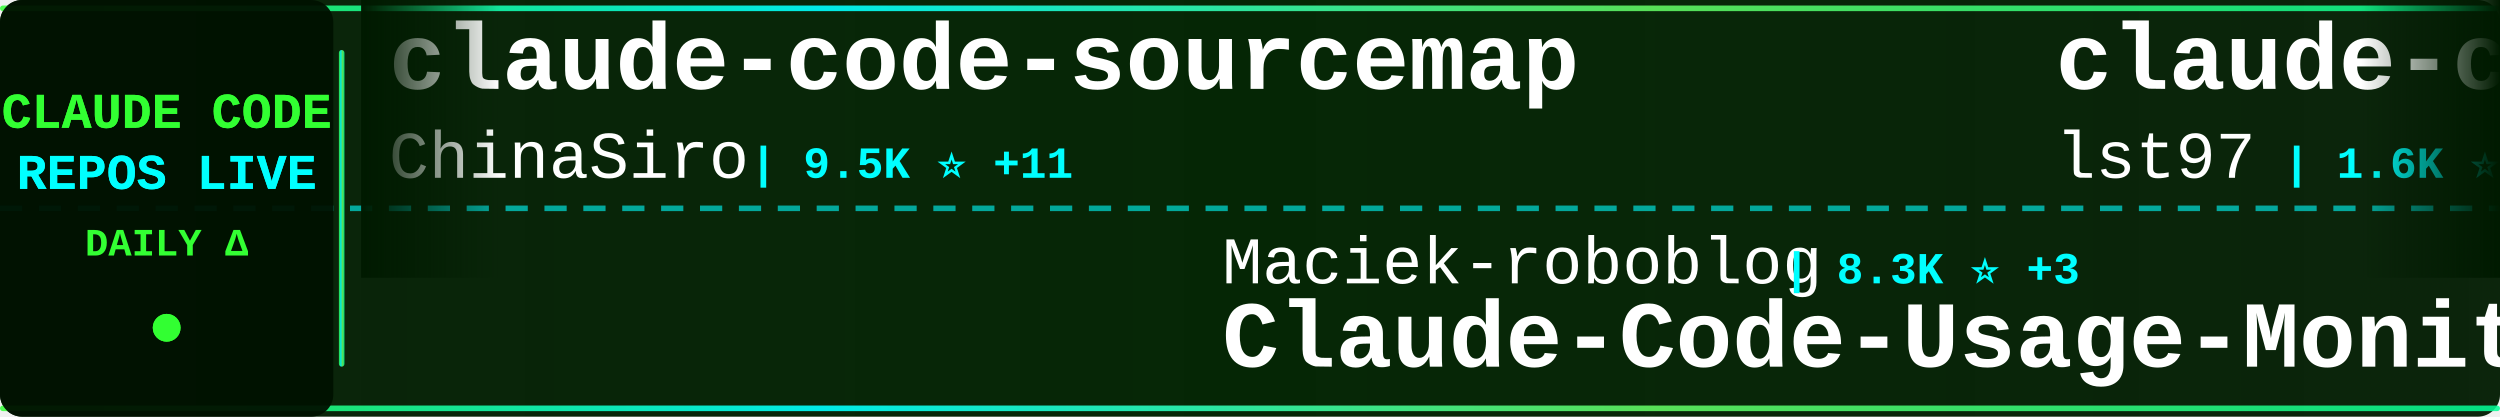
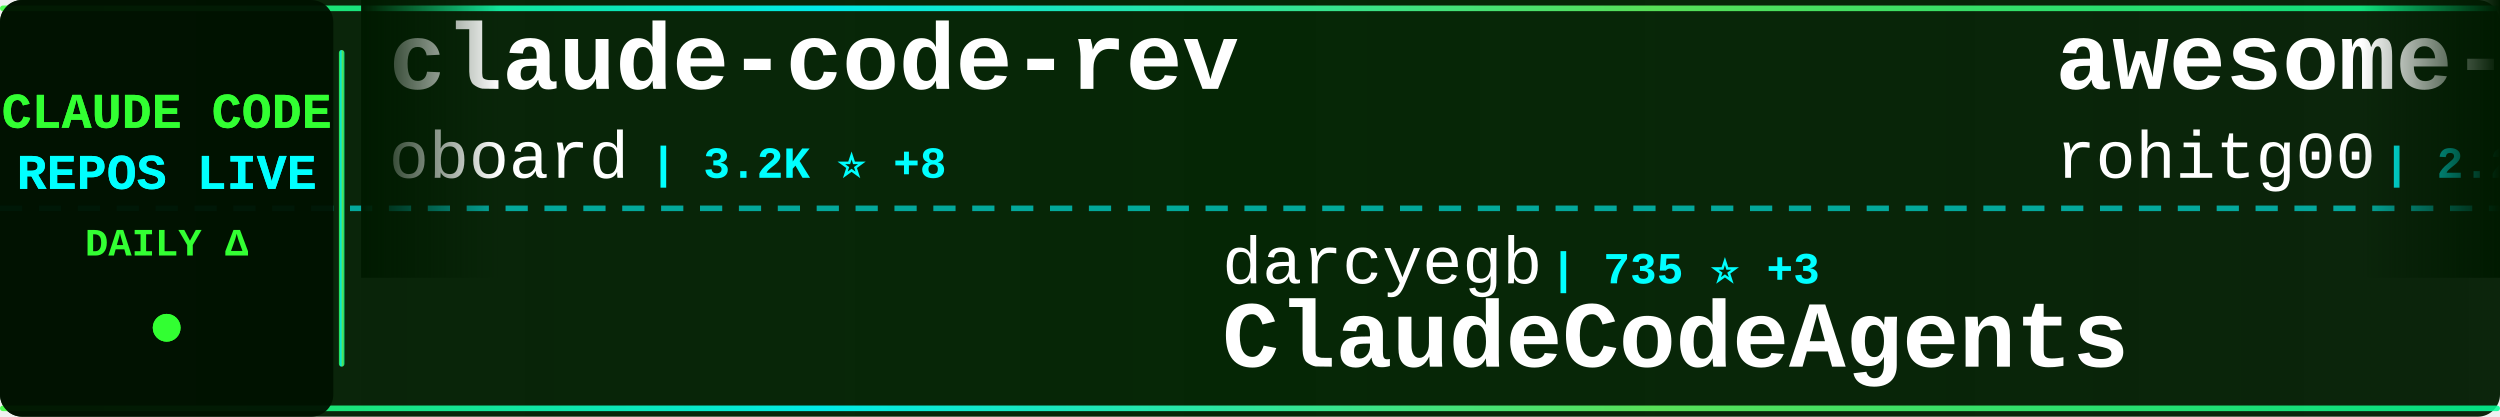
<svg xmlns="http://www.w3.org/2000/svg" width="900" height="150">
  <defs>
    <linearGradient id="tickerBg" x1="0%" y1="0%" x2="100%" y2="0%">
      <stop offset="0%" style="stop-color:#001a00;stop-opacity:0.95" />
      <stop offset="50%" style="stop-color:#002200;stop-opacity:0.98" />
      <stop offset="100%" style="stop-color:#001a00;stop-opacity:0.95" />
    </linearGradient>
    <linearGradient id="borderGrad" x1="0%" y1="0%" x2="100%" y2="0%">
      <stop offset="0%" style="stop-color:#33ff33;stop-opacity:0.85">
        <animate attributeName="stop-opacity" values="0.85;1;0.85" dur="2s" repeatCount="indefinite" />
      </stop>
      <stop offset="33%" style="stop-color:#00ffff;stop-opacity:0.9">
        <animate attributeName="stop-opacity" values="0.9;1;0.9" dur="2.2s" repeatCount="indefinite" />
      </stop>
      <stop offset="66%" style="stop-color:#66ff66;stop-opacity:0.85">
        <animate attributeName="stop-opacity" values="0.85;1;0.85" dur="1.8s" repeatCount="indefinite" />
      </stop>
      <stop offset="100%" style="stop-color:#00ff99;stop-opacity:0.85">
        <animate attributeName="stop-opacity" values="0.85;1;0.85" dur="2s" repeatCount="indefinite" />
      </stop>
    </linearGradient>
    <filter id="textGlow">
      <feGaussianBlur stdDeviation="0.1" result="coloredBlur" />
      <feMerge>
        <feMergeNode in="coloredBlur" />
        <feMergeNode in="SourceGraphic" />
      </feMerge>
    </filter>
    <filter id="metricGlow">
      <feGaussianBlur stdDeviation="0.2" result="coloredBlur" />
      <feMerge>
        <feMergeNode in="coloredBlur" />
        <feMergeNode in="SourceGraphic" />
      </feMerge>
    </filter>
    <linearGradient id="leftFade" x1="0%" y1="0%" x2="100%" y2="0%">
      <stop offset="0%" style="stop-color:#001a00;stop-opacity:1" />
      <stop offset="100%" style="stop-color:#001a00;stop-opacity:0" />
    </linearGradient>
    <linearGradient id="rightFade" x1="0%" y1="0%" x2="100%" y2="0%">
      <stop offset="0%" style="stop-color:#001a00;stop-opacity:0" />
      <stop offset="100%" style="stop-color:#001a00;stop-opacity:1" />
    </linearGradient>
  </defs>
  <rect width="900" height="150" fill="url(#tickerBg)" rx="8" />
  <rect x="0" y="2" width="900" height="2" fill="url(#borderGrad)" rx="1" />
  <rect x="0" y="146" width="900" height="2" fill="url(#borderGrad)" rx="1" />
  <line x1="0" y1="75" x2="900" y2="75" stroke="#00ffff" stroke-width="2" stroke-dasharray="8 6" opacity="0.6" />
  <rect x="0" y="0" width="120" height="150" fill="#001100" opacity="0.95" rx="8" />
  <text x="60" y="46" font-family="'Courier New', monospace" font-size="18" font-weight="bold" fill="#33ff33" text-anchor="middle" filter="url(#textGlow)">
    CLAUDE CODE
  </text>
  <text x="60" y="68" font-family="'Courier New', monospace" font-size="18" font-weight="bold" fill="#00ffff" text-anchor="middle" filter="url(#textGlow)">
    REPOS LIVE
  </text>
  <text x="60" y="92" font-family="'Courier New', monospace" font-size="14" font-weight="bold" fill="#33ff33" text-anchor="middle">
    DAILY Δ
  </text>
  <circle cx="60" cy="118" r="5" fill="#33ff33" filter="url(#metricGlow)">
    <animate attributeName="r" values="4;6;4" dur="1.5s" repeatCount="indefinite" />
    <animate attributeName="opacity" values="0.6;1;0.6" dur="1.5s" repeatCount="indefinite" />
  </circle>
  <rect x="122" y="18" width="2" height="114" fill="url(#borderGrad)" rx="1" />
  <clipPath id="tickerClip">
    <rect x="130" y="0" width="770" height="150" />
  </clipPath>
  <g clip-path="url(#tickerClip)">
    <g id="tickerItems">
      <animateTransform attributeName="transform" attributeType="XML" type="translate" from="0 0" to="-3000 0" dur="54s" repeatCount="indefinite" />
      <g transform="translate(0, 0)">
-         <text x="140" y="32" font-family="'Courier New', monospace" font-size="34" font-weight="bold" fill="#ffffff">claude-code-sourcemap</text>
-         <text x="140" y="64" font-family="'Courier New', monospace" font-size="24" font-weight="normal" fill="#ffffff" opacity="1.0">ChinaSiro</text>
-         <text x="270" y="64" font-family="'Courier New', monospace" font-size="16" font-weight="bold" fill="#00ffff"> | 9.5K ⭐ +11</text>
+         <text x="140" y="32" font-family="'Courier New', monospace" font-size="34" font-weight="bold" fill="#ffffff">claude-code-rev</text>
+         <text x="140" y="64" font-family="'Courier New', monospace" font-size="24" font-weight="normal" fill="#ffffff" opacity="1.0">oboard</text>
+         <text x="234" y="64" font-family="'Courier New', monospace" font-size="16" font-weight="bold" fill="#00ffff"> | 3.2K ⭐ +8</text>
      </g>
      <g transform="translate(300, 0)">
-         <text x="140" y="102" font-family="'Courier New', monospace" font-size="24" font-weight="normal" fill="#ffffff" opacity="1.0">Maciek-roboblog</text>
-         <text x="342" y="102" font-family="'Courier New', monospace" font-size="16" font-weight="bold" fill="#00ffff"> | 8.3K ⭐ +3</text>
-         <text x="140" y="132" font-family="'Courier New', monospace" font-size="34" font-weight="bold" fill="#ffffff">Claude-Code-Usage-Monito...</text>
+         <text x="140" y="102" font-family="'Courier New', monospace" font-size="24" font-weight="normal" fill="#ffffff" opacity="1.0">darcyegb</text>
+         <text x="258" y="102" font-family="'Courier New', monospace" font-size="16" font-weight="bold" fill="#00ffff"> | 735 ⭐ +3</text>
+         <text x="140" y="132" font-family="'Courier New', monospace" font-size="34" font-weight="bold" fill="#ffffff">ClaudeCodeAgents</text>
      </g>
      <g transform="translate(600, 0)">
-         <text x="140" y="32" font-family="'Courier New', monospace" font-size="34" font-weight="bold" fill="#ffffff">claude-code-sub-agents</text>
-         <text x="140" y="64" font-family="'Courier New', monospace" font-size="24" font-weight="normal" fill="#ffffff" opacity="1.0">lst97</text>
-         <text x="222" y="64" font-family="'Courier New', monospace" font-size="16" font-weight="bold" fill="#00ffff"> | 1.6K ⭐ +1</text>
+         <text x="140" y="32" font-family="'Courier New', monospace" font-size="34" font-weight="bold" fill="#ffffff">awesome-claude-code-tool...</text>
+         <text x="140" y="64" font-family="'Courier New', monospace" font-size="24" font-weight="normal" fill="#ffffff" opacity="1.0">rohitg00</text>
+         <text x="258" y="64" font-family="'Courier New', monospace" font-size="16" font-weight="bold" fill="#00ffff"> | 2.2K ⭐ +2</text>
      </g>
      <g transform="translate(900, 0)">
-         <text x="140" y="102" font-family="'Courier New', monospace" font-size="24" font-weight="normal" fill="#ffffff" opacity="1.0">freestylefly</text>
-         <text x="306" y="102" font-family="'Courier New', monospace" font-size="16" font-weight="bold" fill="#00ffff"> | 127 ⭐</text>
+         <text x="140" y="102" font-family="'Courier New', monospace" font-size="24" font-weight="normal" fill="#ffffff" opacity="1.0">lintsinghua</text>
+         <text x="294" y="102" font-family="'Courier New', monospace" font-size="16" font-weight="bold" fill="#00ffff"> | 3.8K ⭐ +28</text>
+         <text x="140" y="132" font-family="'Courier New', monospace" font-size="34" font-weight="bold" fill="#ffffff">claude-code-book</text>
+       </g>
+       <g transform="translate(1200, 0)">
+         <text x="140" y="32" font-family="'Courier New', monospace" font-size="34" font-weight="bold" fill="#ffffff">claude-code</text>
+         <text x="140" y="64" font-family="'Courier New', monospace" font-size="24" font-weight="normal" fill="#ffffff" opacity="1.0">xorespesp</text>
+         <text x="270" y="64" font-family="'Courier New', monospace" font-size="16" font-weight="bold" fill="#00ffff"> | 228 ⭐</text>
+       </g>
+       <g transform="translate(1500, 0)">
+         <text x="140" y="102" font-family="'Courier New', monospace" font-size="24" font-weight="normal" fill="#ffffff" opacity="1.0">liuup</text>
+         <text x="222" y="102" font-family="'Courier New', monospace" font-size="16" font-weight="bold" fill="#00ffff"> | 3.3K ⭐ +13</text>
+         <text x="140" y="132" font-family="'Courier New', monospace" font-size="34" font-weight="bold" fill="#ffffff">claude-code-analysis</text>
+       </g>
+       <g transform="translate(1800, 0)">
+         <text x="140" y="32" font-family="'Courier New', monospace" font-size="34" font-weight="bold" fill="#ffffff">claude-code-prompts</text>
+         <text x="140" y="64" font-family="'Courier New', monospace" font-size="24" font-weight="normal" fill="#ffffff" opacity="1.0">repowise-dev</text>
+         <text x="306" y="64" font-family="'Courier New', monospace" font-size="16" font-weight="bold" fill="#00ffff"> | 1.1K ⭐ +2</text>
+       </g>
+       <g transform="translate(2100, 0)">
+         <text x="140" y="102" font-family="'Courier New', monospace" font-size="24" font-weight="normal" fill="#ffffff" opacity="1.0">VineeTagarwaL-code</text>
+         <text x="378" y="102" font-family="'Courier New', monospace" font-size="16" font-weight="bold" fill="#00ffff"> | 276 ⭐</text>
        <text x="140" y="132" font-family="'Courier New', monospace" font-size="34" font-weight="bold" fill="#ffffff">claude-code</text>
      </g>
-       <g transform="translate(1200, 0)">
-         <text x="140" y="32" font-family="'Courier New', monospace" font-size="34" font-weight="bold" fill="#ffffff">claude-code-tips</text>
-         <text x="140" y="64" font-family="'Courier New', monospace" font-size="24" font-weight="normal" fill="#ffffff" opacity="1.0">ykdojo</text>
-         <text x="234" y="64" font-family="'Courier New', monospace" font-size="16" font-weight="bold" fill="#00ffff"> | 8.9K ⭐ +13</text>
-       </g>
-       <g transform="translate(1500, 0)">
-         <text x="140" y="102" font-family="'Courier New', monospace" font-size="24" font-weight="normal" fill="#ffffff" opacity="1.0">guanshan</text>
-         <text x="258" y="102" font-family="'Courier New', monospace" font-size="16" font-weight="bold" fill="#00ffff"> | 60 ⭐</text>
-         <text x="140" y="132" font-family="'Courier New', monospace" font-size="34" font-weight="bold" fill="#ffffff">ClaudeCode</text>
-       </g>
-       <g transform="translate(1800, 0)">
-         <text x="140" y="32" font-family="'Courier New', monospace" font-size="34" font-weight="bold" fill="#ffffff">claude-code-source-build</text>
-         <text x="140" y="64" font-family="'Courier New', monospace" font-size="24" font-weight="normal" fill="#ffffff" opacity="1.0">andrew-kramer-inno</text>
-         <text x="378" y="64" font-family="'Courier New', monospace" font-size="16" font-weight="bold" fill="#00ffff"> | 589 ⭐</text>
-       </g>
-       <g transform="translate(2100, 0)">
-         <text x="140" y="102" font-family="'Courier New', monospace" font-size="24" font-weight="normal" fill="#ffffff" opacity="1.0">zstmfhy</text>
-         <text x="246" y="102" font-family="'Courier New', monospace" font-size="16" font-weight="bold" fill="#00ffff"> | 190 ⭐</text>
-         <text x="140" y="132" font-family="'Courier New', monospace" font-size="34" font-weight="bold" fill="#ffffff">Claude-code</text>
-       </g>
      <g transform="translate(2400, 0)">
-         <text x="140" y="32" font-family="'Courier New', monospace" font-size="34" font-weight="bold" fill="#ffffff">claude-code-sourcemap</text>
-         <text x="140" y="64" font-family="'Courier New', monospace" font-size="24" font-weight="normal" fill="#ffffff" opacity="1.0">Hyper66666</text>
-         <text x="282" y="64" font-family="'Courier New', monospace" font-size="16" font-weight="bold" fill="#00ffff"> | 216 ⭐</text>
+         <text x="140" y="32" font-family="'Courier New', monospace" font-size="34" font-weight="bold" fill="#ffffff">Claude-Code-Game-Studios</text>
+         <text x="140" y="64" font-family="'Courier New', monospace" font-size="24" font-weight="normal" fill="#ffffff" opacity="1.0">Donchitos</text>
+         <text x="270" y="64" font-family="'Courier New', monospace" font-size="16" font-weight="bold" fill="#00ffff"> | 22.3K ⭐ +139</text>
      </g>
      <g transform="translate(2700, 0)">
-         <text x="140" y="102" font-family="'Courier New', monospace" font-size="24" font-weight="normal" fill="#ffffff" opacity="1.0">diet103</text>
-         <text x="246" y="102" font-family="'Courier New', monospace" font-size="16" font-weight="bold" fill="#00ffff"> | 9.7K ⭐ +2</text>
-         <text x="140" y="132" font-family="'Courier New', monospace" font-size="34" font-weight="bold" fill="#ffffff">claude-code-infrastructu...</text>
+         <text x="140" y="102" font-family="'Courier New', monospace" font-size="24" font-weight="normal" fill="#ffffff" opacity="1.0">wanshuiyin</text>
+         <text x="282" y="102" font-family="'Courier New', monospace" font-size="16" font-weight="bold" fill="#00ffff"> | 12.6K ⭐ +46</text>
+         <text x="140" y="132" font-family="'Courier New', monospace" font-size="34" font-weight="bold" fill="#ffffff">Auto-claude-code-researc...</text>
      </g>
      <g transform="translate(3000, 0)">
-         <text x="140" y="32" font-family="'Courier New', monospace" font-size="34" font-weight="bold" fill="#ffffff">claude-code-sourcemap</text>
-         <text x="140" y="64" font-family="'Courier New', monospace" font-size="24" font-weight="normal" fill="#ffffff" opacity="1.0">ChinaSiro</text>
-         <text x="270" y="64" font-family="'Courier New', monospace" font-size="16" font-weight="bold" fill="#00ffff"> | 9.5K ⭐ +11</text>
+         <text x="140" y="32" font-family="'Courier New', monospace" font-size="34" font-weight="bold" fill="#ffffff">claude-code-rev</text>
+         <text x="140" y="64" font-family="'Courier New', monospace" font-size="24" font-weight="normal" fill="#ffffff" opacity="1.0">oboard</text>
+         <text x="234" y="64" font-family="'Courier New', monospace" font-size="16" font-weight="bold" fill="#00ffff"> | 3.2K ⭐ +8</text>
      </g>
      <g transform="translate(3300, 0)">
-         <text x="140" y="102" font-family="'Courier New', monospace" font-size="24" font-weight="normal" fill="#ffffff" opacity="1.0">Maciek-roboblog</text>
-         <text x="342" y="102" font-family="'Courier New', monospace" font-size="16" font-weight="bold" fill="#00ffff"> | 8.3K ⭐ +3</text>
-         <text x="140" y="132" font-family="'Courier New', monospace" font-size="34" font-weight="bold" fill="#ffffff">Claude-Code-Usage-Monito...</text>
+         <text x="140" y="102" font-family="'Courier New', monospace" font-size="24" font-weight="normal" fill="#ffffff" opacity="1.0">darcyegb</text>
+         <text x="258" y="102" font-family="'Courier New', monospace" font-size="16" font-weight="bold" fill="#00ffff"> | 735 ⭐ +3</text>
+         <text x="140" y="132" font-family="'Courier New', monospace" font-size="34" font-weight="bold" fill="#ffffff">ClaudeCodeAgents</text>
      </g>
      <g transform="translate(3600, 0)">
-         <text x="140" y="32" font-family="'Courier New', monospace" font-size="34" font-weight="bold" fill="#ffffff">claude-code-sub-agents</text>
-         <text x="140" y="64" font-family="'Courier New', monospace" font-size="24" font-weight="normal" fill="#ffffff" opacity="1.0">lst97</text>
-         <text x="222" y="64" font-family="'Courier New', monospace" font-size="16" font-weight="bold" fill="#00ffff"> | 1.6K ⭐ +1</text>
+         <text x="140" y="32" font-family="'Courier New', monospace" font-size="34" font-weight="bold" fill="#ffffff">awesome-claude-code-tool...</text>
+         <text x="140" y="64" font-family="'Courier New', monospace" font-size="24" font-weight="normal" fill="#ffffff" opacity="1.0">rohitg00</text>
+         <text x="258" y="64" font-family="'Courier New', monospace" font-size="16" font-weight="bold" fill="#00ffff"> | 2.2K ⭐ +2</text>
      </g>
      <g transform="translate(3900, 0)">
-         <text x="140" y="102" font-family="'Courier New', monospace" font-size="24" font-weight="normal" fill="#ffffff" opacity="1.0">freestylefly</text>
-         <text x="306" y="102" font-family="'Courier New', monospace" font-size="16" font-weight="bold" fill="#00ffff"> | 127 ⭐</text>
-         <text x="140" y="132" font-family="'Courier New', monospace" font-size="34" font-weight="bold" fill="#ffffff">claude-code</text>
+         <text x="140" y="102" font-family="'Courier New', monospace" font-size="24" font-weight="normal" fill="#ffffff" opacity="1.0">lintsinghua</text>
+         <text x="294" y="102" font-family="'Courier New', monospace" font-size="16" font-weight="bold" fill="#00ffff"> | 3.8K ⭐ +28</text>
+         <text x="140" y="132" font-family="'Courier New', monospace" font-size="34" font-weight="bold" fill="#ffffff">claude-code-book</text>
      </g>
    </g>
  </g>
  <rect x="130" y="0" width="50" height="100" fill="url(#leftFade)" />
  <rect x="850" y="0" width="50" height="100" fill="url(#rightFade)" />
</svg>
